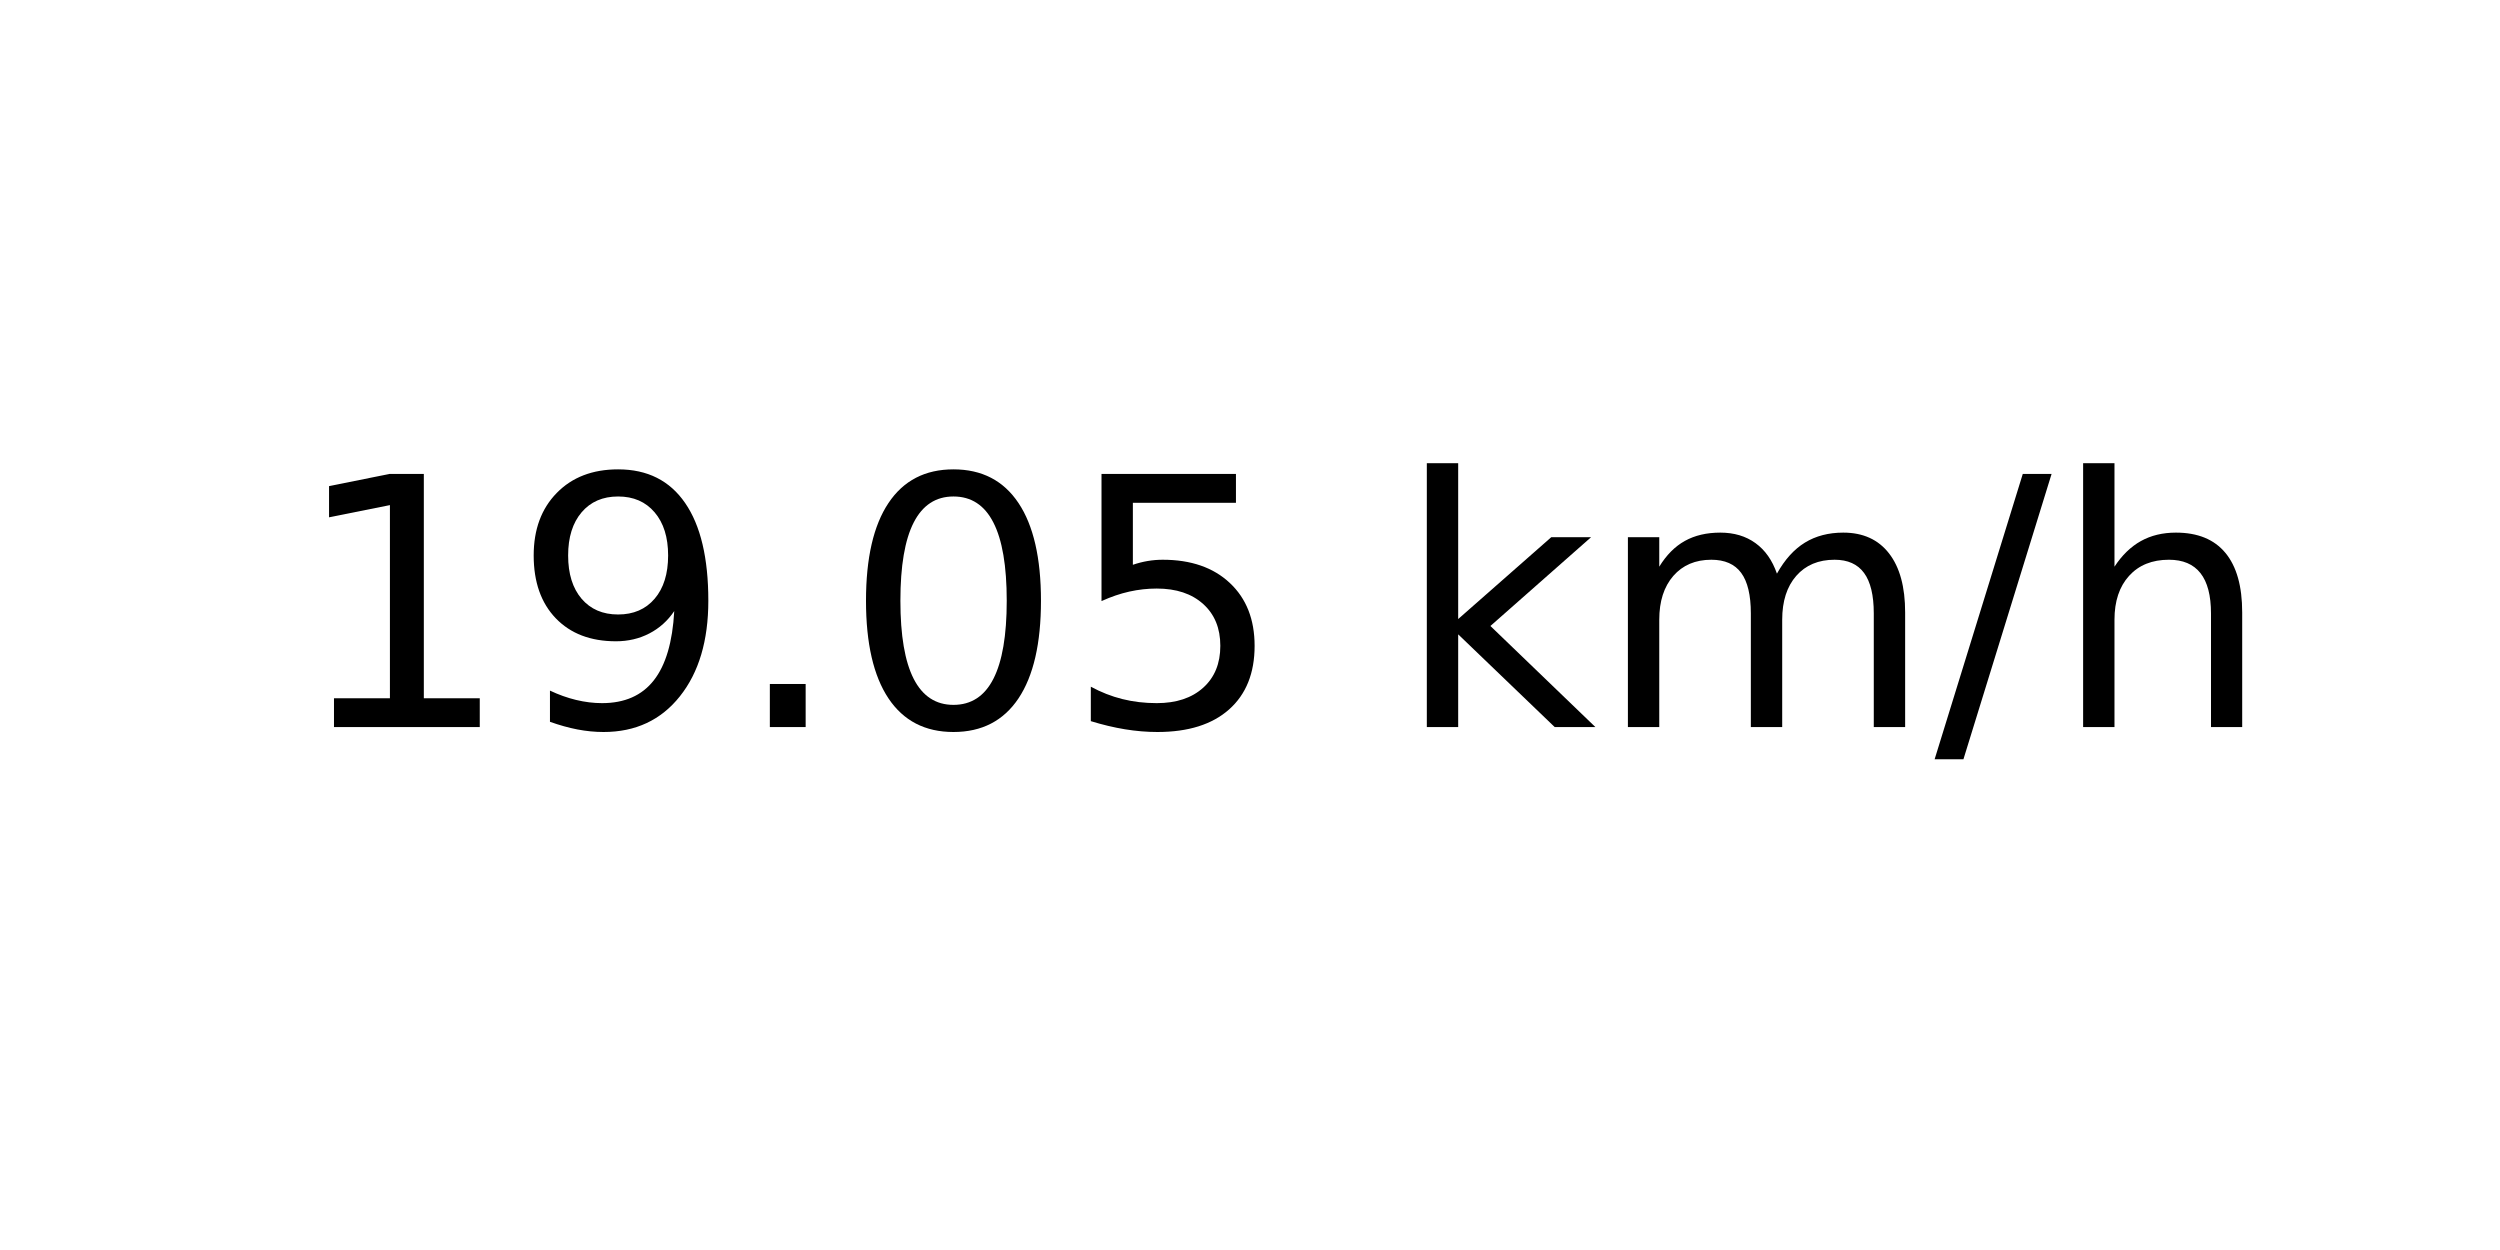
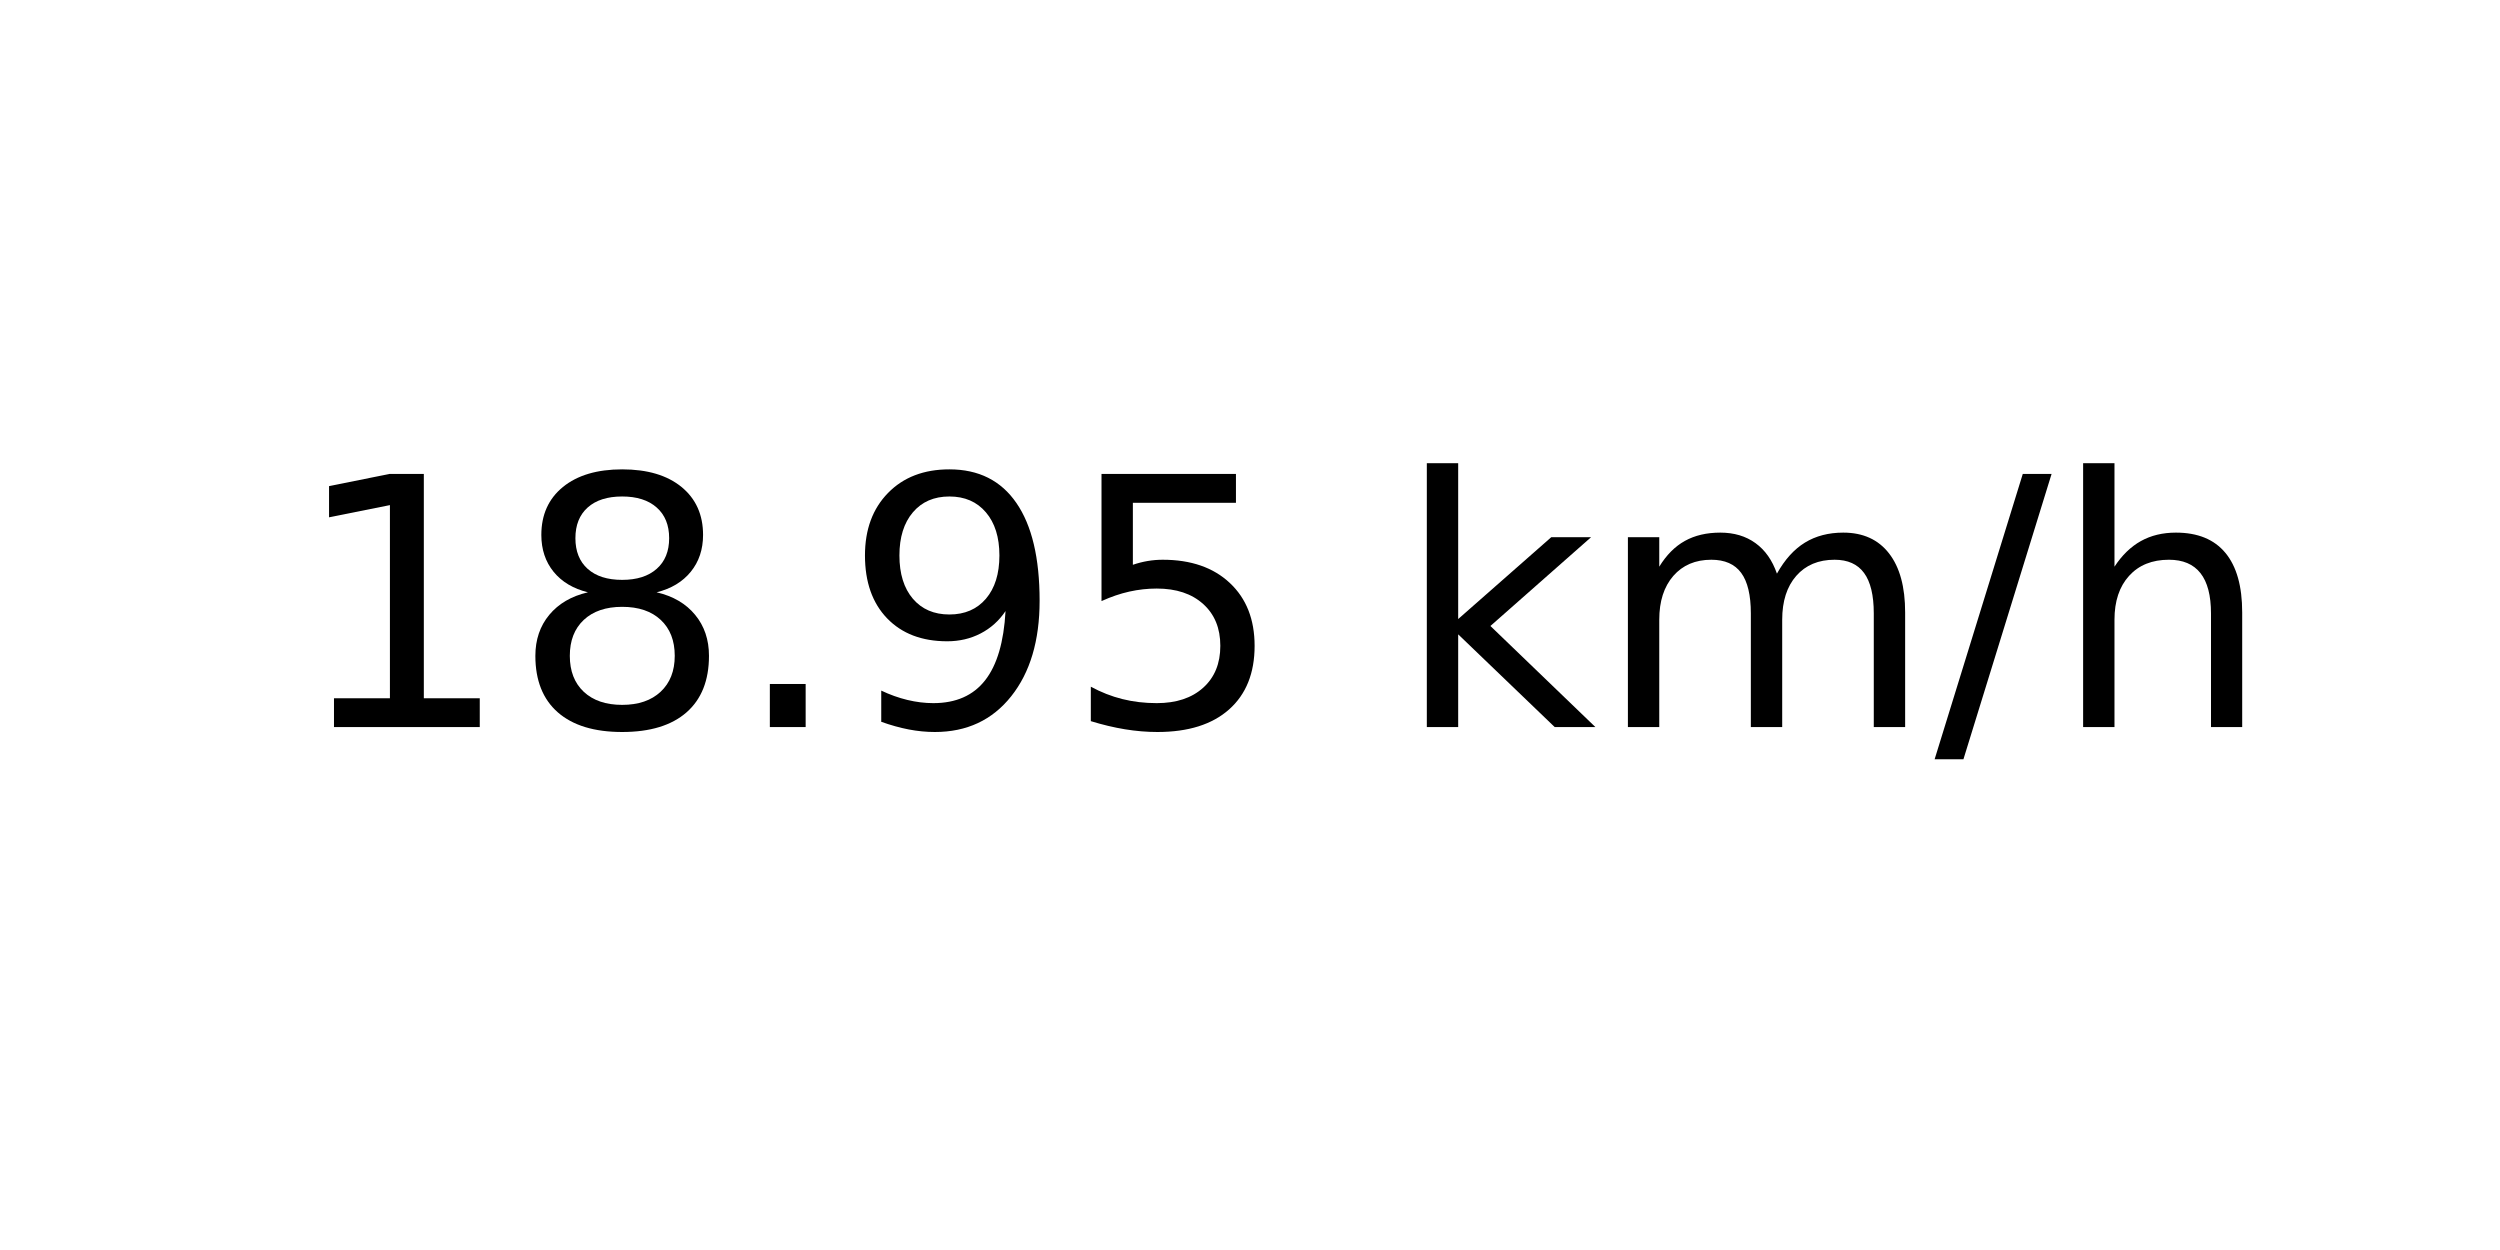
<svg xmlns="http://www.w3.org/2000/svg" xmlns:xlink="http://www.w3.org/1999/xlink" width="72pt" height="36pt" viewBox="0 0 72 36" version="1.1">
  <defs>
    <style type="text/css">*{stroke-linejoin: round; stroke-linecap: butt}</style>
  </defs>
  <g id="figure_1">
    <g id="axes_1">
      <g id="text_1">
        <g transform="translate(8.378125 20.93937) scale(0.1 -0.1)">
          <defs>
            <path id="DejaVuSans-31" d="M 794 531  L 1825 531  L 1825 4091  L 703 3866  L 703 4441  L 1819 4666  L 2450 4666  L 2450 531  L 3481 531  L 3481 0  L 794 0  L 794 531  z " transform="scale(0.015625)" />
+             <path id="DejaVuSans-38" d="M 2034 2216  Q 1584 2216 1326 1975  Q 1069 1734 1069 1313  Q 1069 891 1326 650  Q 1584 409 2034 409  Q 2484 409 2743 651  Q 3003 894 3003 1313  Q 3003 1734 2745 1975  Q 2488 2216 2034 2216  z M 1403 2484  Q 997 2584 770 2862  Q 544 3141 544 3541  Q 544 4100 942 4425  Q 1341 4750 2034 4750  Q 2731 4750 3128 4425  Q 3525 4100 3525 3541  Q 3525 3141 3298 2862  Q 3072 2584 2669 2484  Q 3125 2378 3379 2068  Q 3634 1759 3634 1313  Q 3634 634 3220 271  Q 2806 -91 2034 -91  Q 1263 -91 848 271  Q 434 634 434 1313  Q 434 1759 690 2068  Q 947 2378 1403 2484  z M 1172 3481  Q 1172 3119 1398 2916  Q 1625 2713 2034 2713  Q 2441 2713 2670 2916  Q 2900 3119 2900 3481  Q 2900 3844 2670 4047  Q 2441 4250 2034 4250  Q 1625 4250 1398 4047  Q 1172 3844 1172 3481  z " transform="scale(0.015625)" />
+             <path id="DejaVuSans-2e" d="M 684 794  L 1344 794  L 1344 0  L 684 0  L 684 794  z " transform="scale(0.015625)" />
            <path id="DejaVuSans-39" d="M 703 97  L 703 672  Q 941 559 1184 500  Q 1428 441 1663 441  Q 2288 441 2617 861  Q 2947 1281 2994 2138  Q 2813 1869 2534 1725  Q 2256 1581 1919 1581  Q 1219 1581 811 2004  Q 403 2428 403 3163  Q 403 3881 828 4315  Q 1253 4750 1959 4750  Q 2769 4750 3195 4129  Q 3622 3509 3622 2328  Q 3622 1225 3098 567  Q 2575 -91 1691 -91  Q 1453 -91 1209 -44  Q 966 3 703 97  z M 1959 2075  Q 2384 2075 2632 2365  Q 2881 2656 2881 3163  Q 2881 3666 2632 3958  Q 2384 4250 1959 4250  Q 1534 4250 1286 3958  Q 1038 3666 1038 3163  Q 1038 2656 1286 2365  Q 1534 2075 1959 2075  z " transform="scale(0.015625)" />
-             <path id="DejaVuSans-2e" d="M 684 794  L 1344 794  L 1344 0  L 684 0  L 684 794  z " transform="scale(0.015625)" />
-             <path id="DejaVuSans-30" d="M 2034 4250  Q 1547 4250 1301 3770  Q 1056 3291 1056 2328  Q 1056 1369 1301 889  Q 1547 409 2034 409  Q 2525 409 2770 889  Q 3016 1369 3016 2328  Q 3016 3291 2770 3770  Q 2525 4250 2034 4250  z M 2034 4750  Q 2819 4750 3233 4129  Q 3647 3509 3647 2328  Q 3647 1150 3233 529  Q 2819 -91 2034 -91  Q 1250 -91 836 529  Q 422 1150 422 2328  Q 422 3509 836 4129  Q 1250 4750 2034 4750  z " transform="scale(0.015625)" />
            <path id="DejaVuSans-35" d="M 691 4666  L 3169 4666  L 3169 4134  L 1269 4134  L 1269 2991  Q 1406 3038 1543 3061  Q 1681 3084 1819 3084  Q 2600 3084 3056 2656  Q 3513 2228 3513 1497  Q 3513 744 3044 326  Q 2575 -91 1722 -91  Q 1428 -91 1123 -41  Q 819 9 494 109  L 494 744  Q 775 591 1075 516  Q 1375 441 1709 441  Q 2250 441 2565 725  Q 2881 1009 2881 1497  Q 2881 1984 2565 2268  Q 2250 2553 1709 2553  Q 1456 2553 1204 2497  Q 953 2441 691 2322  L 691 4666  z " transform="scale(0.015625)" />
            <path id="DejaVuSans-20" transform="scale(0.015625)" />
            <path id="DejaVuSans-6b" d="M 581 4863  L 1159 4863  L 1159 1991  L 2875 3500  L 3609 3500  L 1753 1863  L 3688 0  L 2938 0  L 1159 1709  L 1159 0  L 581 0  L 581 4863  z " transform="scale(0.015625)" />
            <path id="DejaVuSans-6d" d="M 3328 2828  Q 3544 3216 3844 3400  Q 4144 3584 4550 3584  Q 5097 3584 5394 3201  Q 5691 2819 5691 2113  L 5691 0  L 5113 0  L 5113 2094  Q 5113 2597 4934 2840  Q 4756 3084 4391 3084  Q 3944 3084 3684 2787  Q 3425 2491 3425 1978  L 3425 0  L 2847 0  L 2847 2094  Q 2847 2600 2669 2842  Q 2491 3084 2119 3084  Q 1678 3084 1418 2786  Q 1159 2488 1159 1978  L 1159 0  L 581 0  L 581 3500  L 1159 3500  L 1159 2956  Q 1356 3278 1631 3431  Q 1906 3584 2284 3584  Q 2666 3584 2933 3390  Q 3200 3197 3328 2828  z " transform="scale(0.015625)" />
            <path id="DejaVuSans-2f" d="M 1625 4666  L 2156 4666  L 531 -594  L 0 -594  L 1625 4666  z " transform="scale(0.015625)" />
            <path id="DejaVuSans-68" d="M 3513 2113  L 3513 0  L 2938 0  L 2938 2094  Q 2938 2591 2744 2837  Q 2550 3084 2163 3084  Q 1697 3084 1428 2787  Q 1159 2491 1159 1978  L 1159 0  L 581 0  L 581 4863  L 1159 4863  L 1159 2956  Q 1366 3272 1645 3428  Q 1925 3584 2291 3584  Q 2894 3584 3203 3211  Q 3513 2838 3513 2113  z " transform="scale(0.015625)" />
          </defs>
          <use xlink:href="#DejaVuSans-31" />
-           <use xlink:href="#DejaVuSans-39" x="63.623" />
+           <use xlink:href="#DejaVuSans-38" x="63.623" />
          <use xlink:href="#DejaVuSans-2e" x="127.246" />
-           <use xlink:href="#DejaVuSans-30" x="159.033" />
+           <use xlink:href="#DejaVuSans-39" x="159.033" />
          <use xlink:href="#DejaVuSans-35" x="222.656" />
          <use xlink:href="#DejaVuSans-20" x="286.279" />
          <use xlink:href="#DejaVuSans-6b" x="318.066" />
          <use xlink:href="#DejaVuSans-6d" x="375.977" />
          <use xlink:href="#DejaVuSans-2f" x="473.389" />
          <use xlink:href="#DejaVuSans-68" x="507.08" />
        </g>
      </g>
    </g>
  </g>
</svg>
